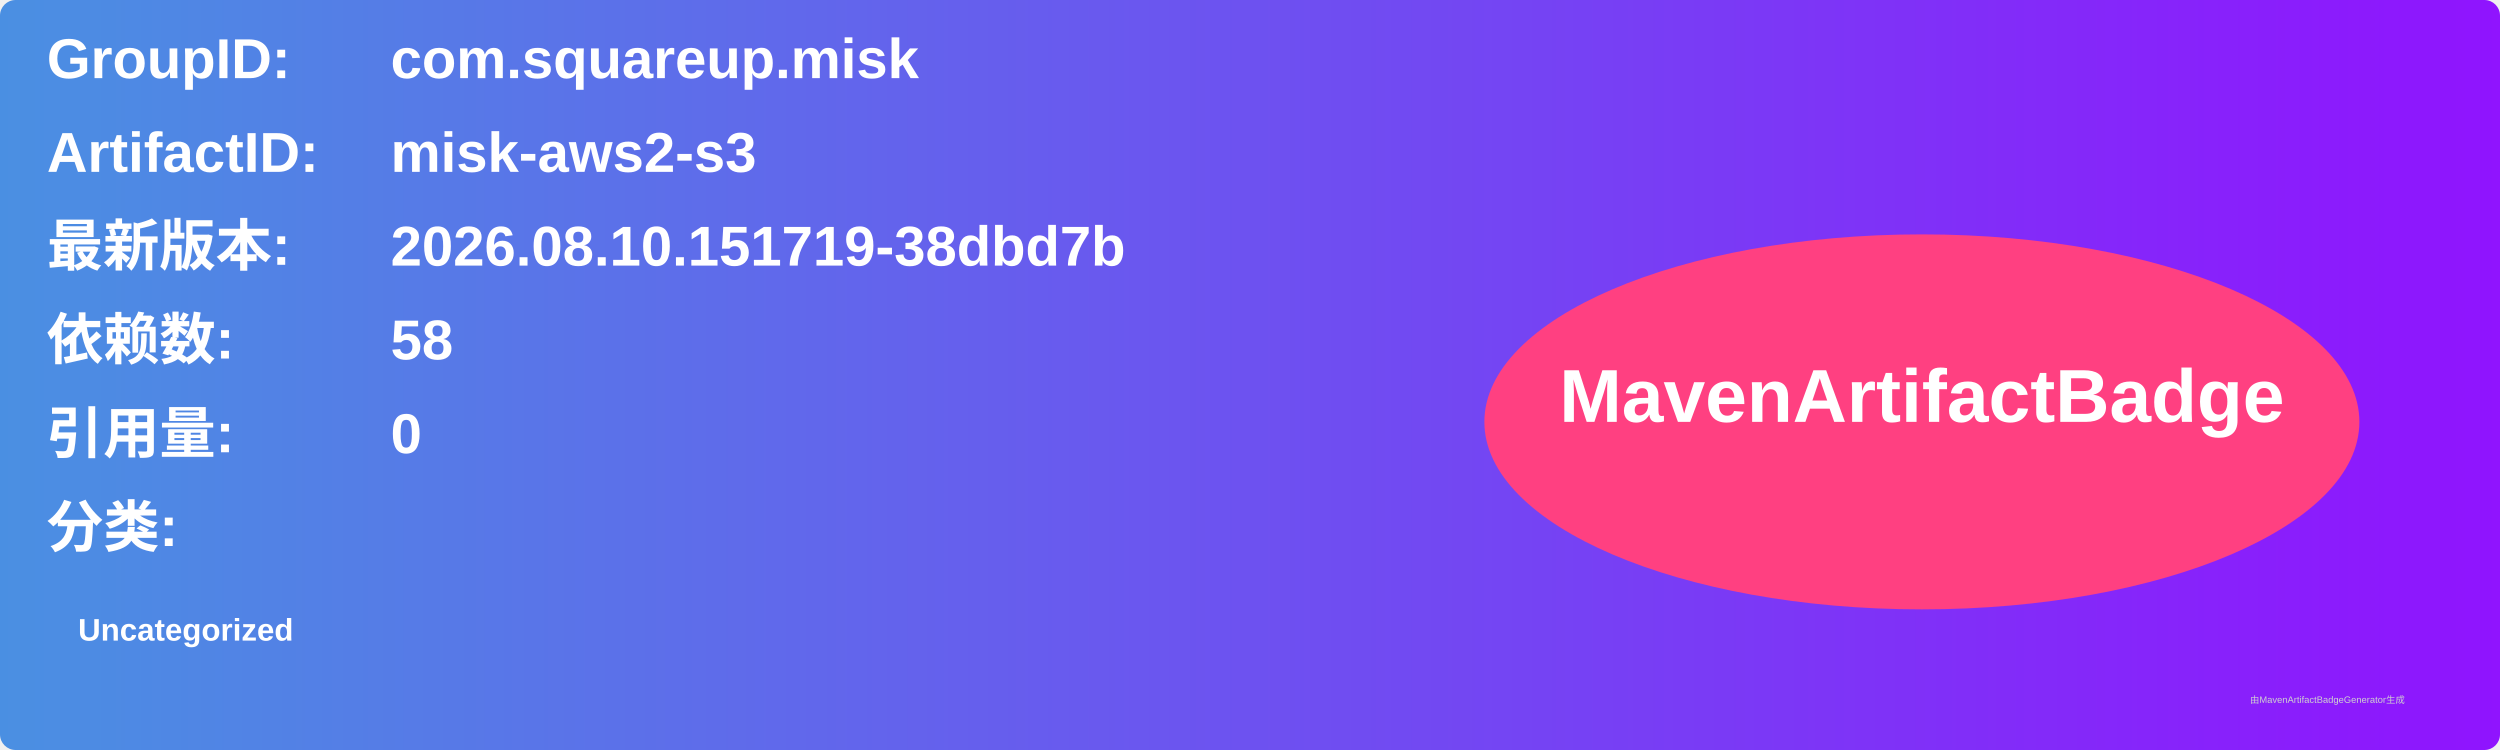
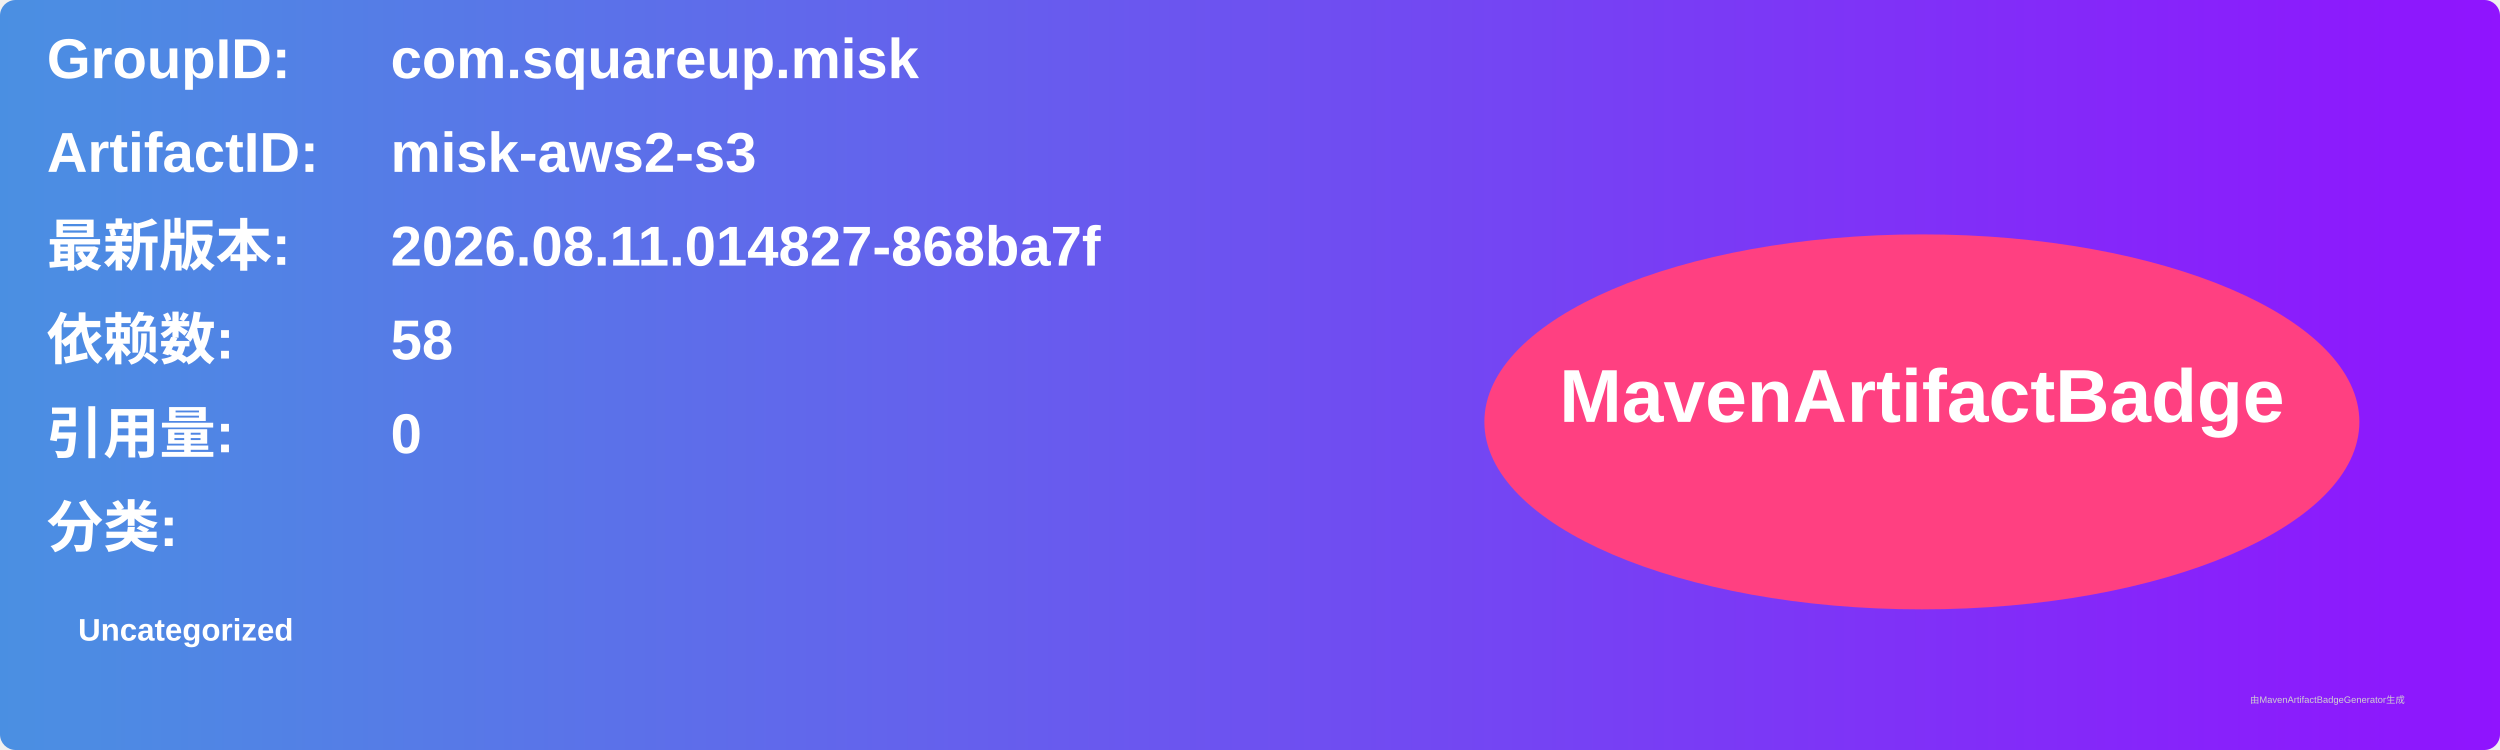
<svg xmlns="http://www.w3.org/2000/svg" width="800" height="240" viewBox="0 0 800 240">
  <linearGradient id="grad" x1="0%" y1="0%" x2="100%" y2="0%">
    <stop offset="0%" stop-color="#4a90e2" />
    <stop offset="100%" stop-color="#9013fe" />
  </linearGradient>
  <rect width="100%" height="100%" rx="5" ry="5" fill="url(#grad)" />
  <g transform="translate(15, 15)">
    <text x="0" y="10" font-family="Arial" font-size="18" fill="white" font-weight="bold" width="260">GroupID:</text>
    <text x="110" y="10" font-family="Arial" font-size="18" fill="white" font-weight="bold" width="460">com.squareup.misk</text>
    <text x="0" y="40" font-family="Arial" font-size="18" fill="white" font-weight="bold" width="260">ArtifactID:</text>
    <text x="110" y="40" font-family="Arial" font-size="18" fill="white" font-weight="bold" width="460">misk-aws2-s3</text>
    <text x="0" y="70" font-family="Arial" font-size="18" fill="white" font-weight="bold">最新版本:</text>
    <text x="110" y="70" font-family="Arial" font-size="18" fill="white" font-weight="bold">
-       <tspan font-weight="bold">2026.08.10.151719-38dbd7b</tspan>
+       <tspan font-weight="bold">2026.08.11.014827-868ba7f</tspan>
    </text>
    <text x="0" y="100" font-family="Arial" font-size="18" fill="white" font-weight="bold">依赖数: </text>
    <text x="110" y="100" font-family="Arial" font-size="18" fill="white">
      <tspan font-weight="bold">58</tspan>
    </text>
    <text x="0" y="130" font-family="Arial" font-size="18" fill="white" font-weight="bold">引用量: </text>
    <text x="110" y="130" font-family="Arial" font-size="18" fill="white">
      <tspan font-weight="bold">0</tspan>
    </text>
    <text x="0" y="160" font-family="Arial" font-size="18" fill="white" font-weight="bold">分类:</text>
    <text x="10" y="190" font-family="Arial" font-size="10" fill="white">
      <tspan font-weight="bold">Uncategorized</tspan>
    </text>
    <ellipse cx="600" cy="120" rx="140" ry="60" fill="#ff4081" />
    <text x="600" y="120" text-anchor="middle" font-family="Arial" font-size="24" fill="white" font-weight="bold">MavenArtifactBadge</text>
  </g>
  <text x="720" y="225" font-family="Arial" font-size="3" fill="#d0d0d0">由MavenArtifactBadgeGenerator生成</text>
</svg>
